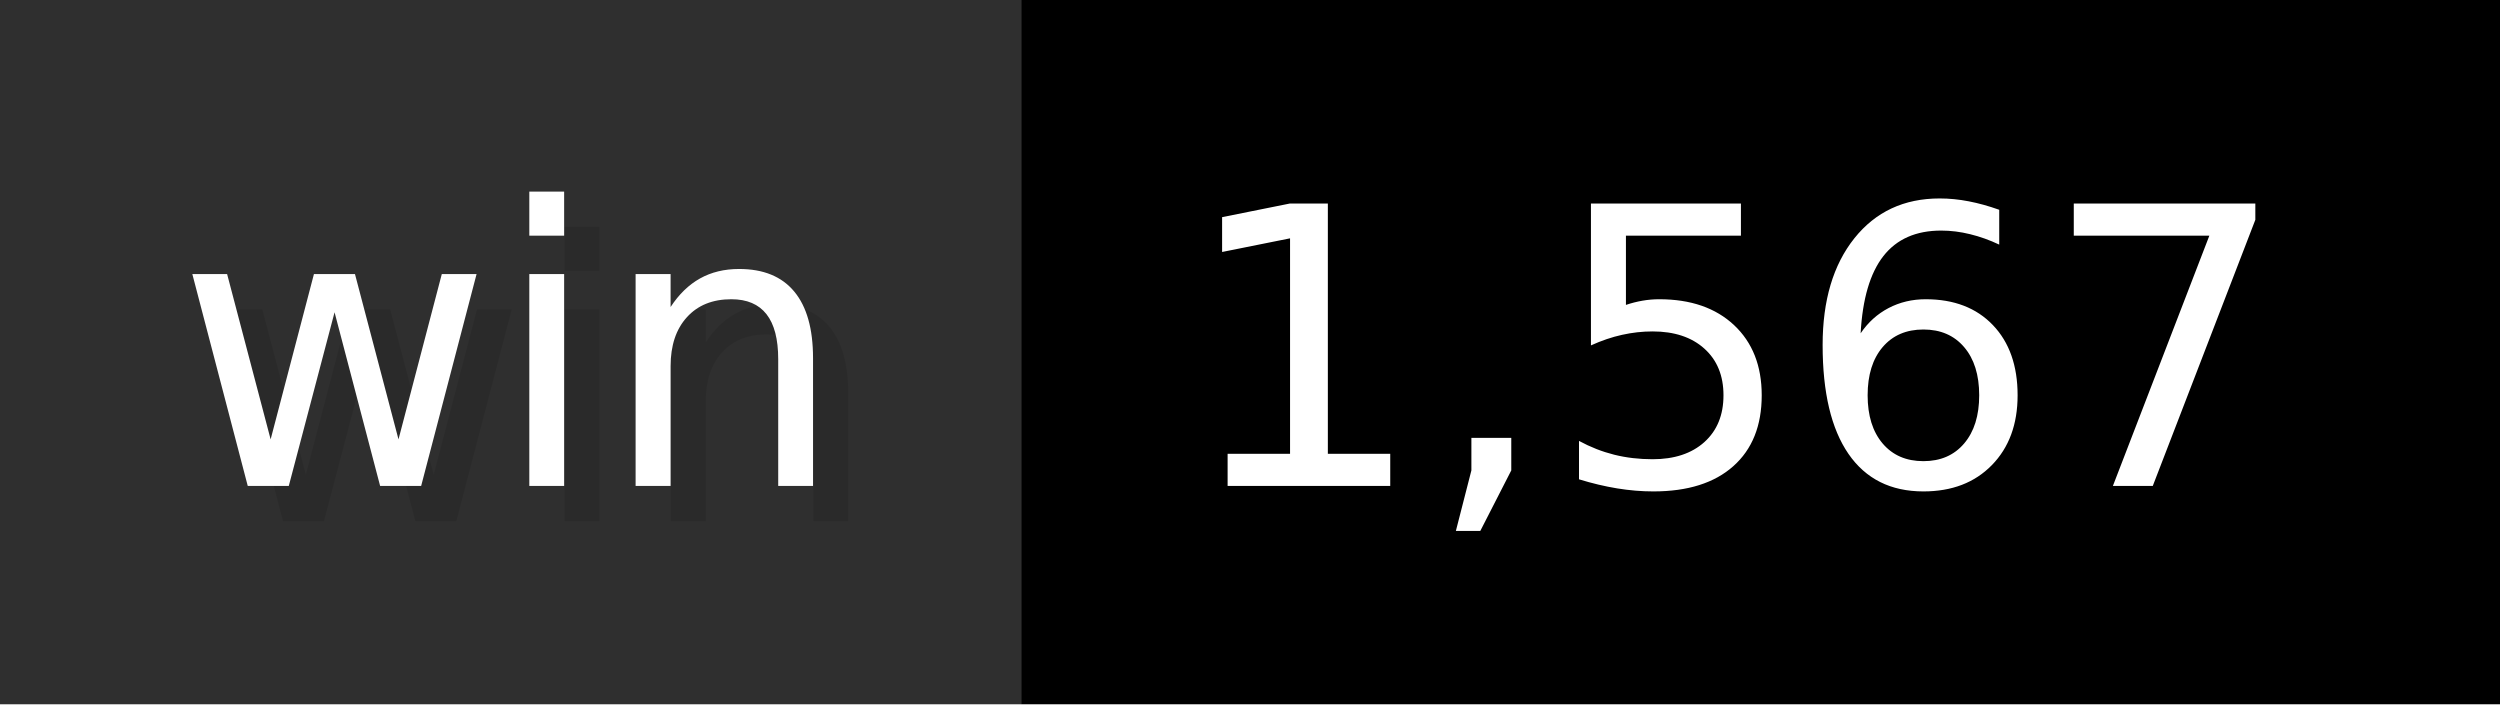
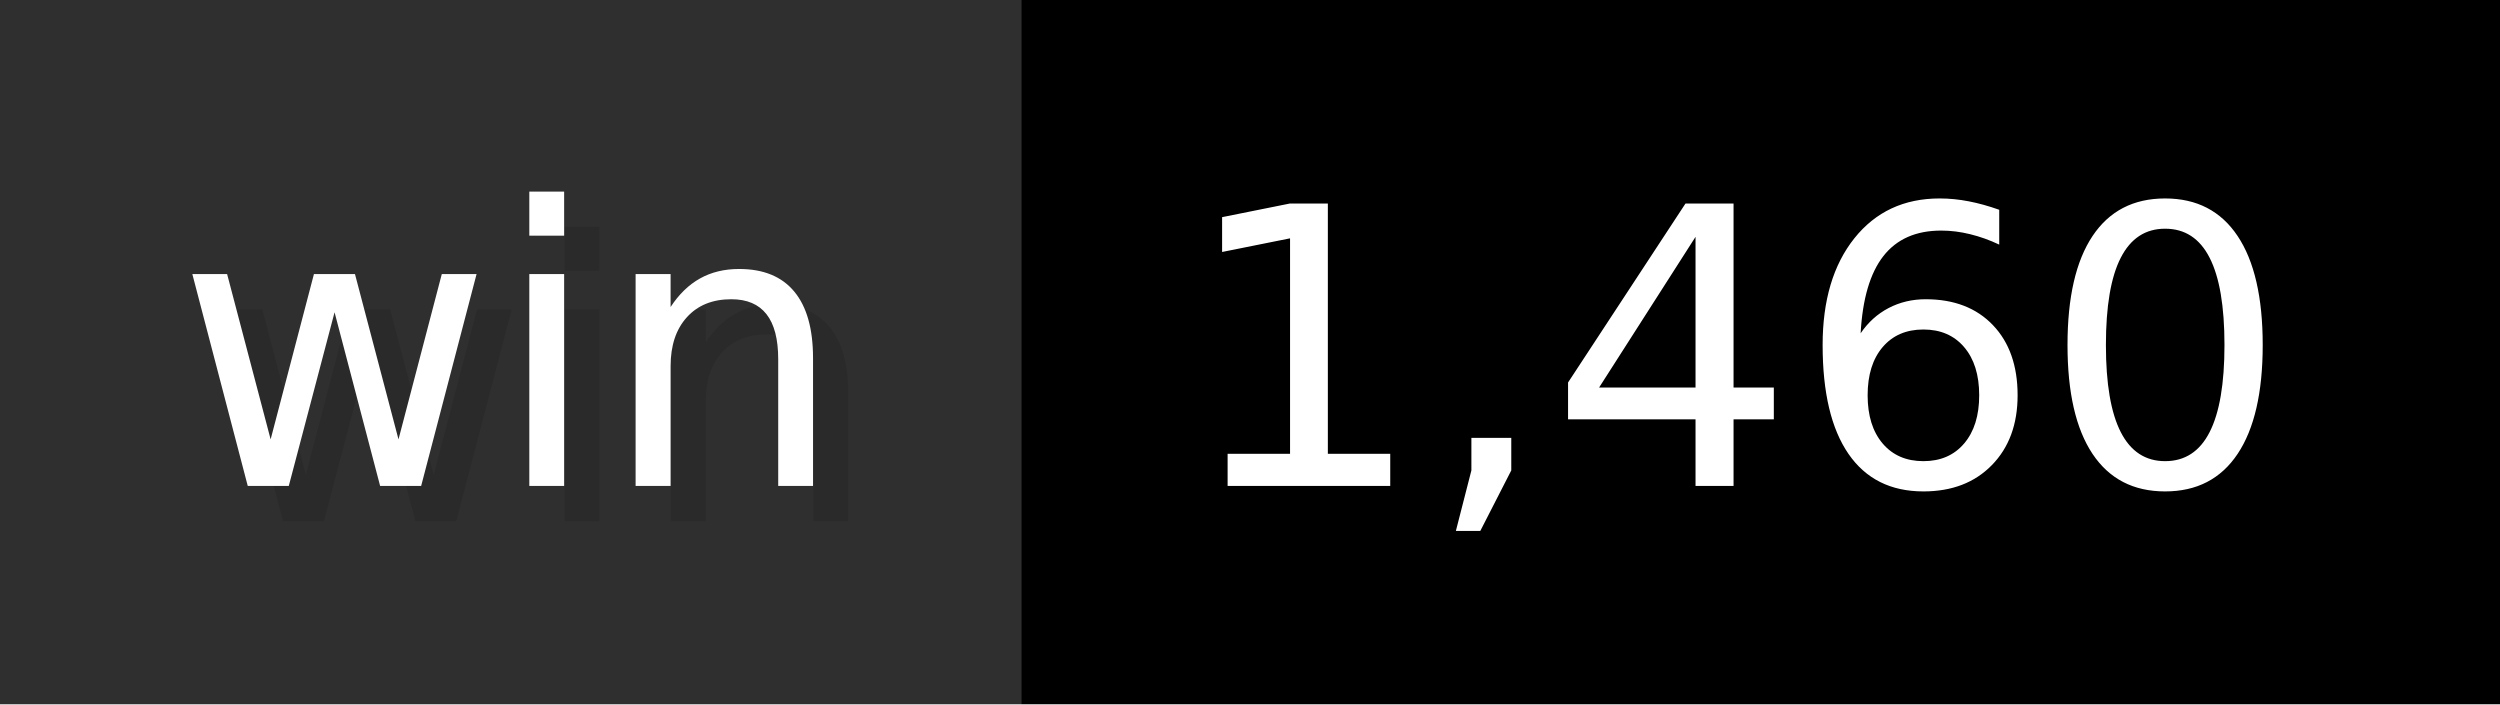
- <svg xmlns="http://www.w3.org/2000/svg" width="71" height="20" viewBox="0 0 710 200" role="img" aria-label="win: 1,567">
+ <svg xmlns="http://www.w3.org/2000/svg" width="71" height="20" viewBox="0 0 710 200" role="img" aria-label="win: 1,460">
  <g>
    <rect fill="#2F2F2F" width="290" height="200" />
    <rect fill="#" x="290" width="420" height="200" />
  </g>
  <g aria-hidden="true" fill="#fff" text-anchor="start" font-family="Verdana,DejaVu Sans,sans-serif" font-size="110">
    <text x="60" y="148" textLength="190" fill="#000" opacity="0.1">win</text>
    <text x="50" y="138" textLength="190">win</text>
-     <text x="345" y="148" textLength="320" fill="#000" opacity="0.1">1,567</text>
-     <text x="335" y="138" textLength="320">1,567</text>
+     <text x="345" y="148" textLength="320" fill="#000" opacity="0.1">1,460</text>
+     <text x="335" y="138" textLength="320">1,460</text>
  </g>
</svg>
